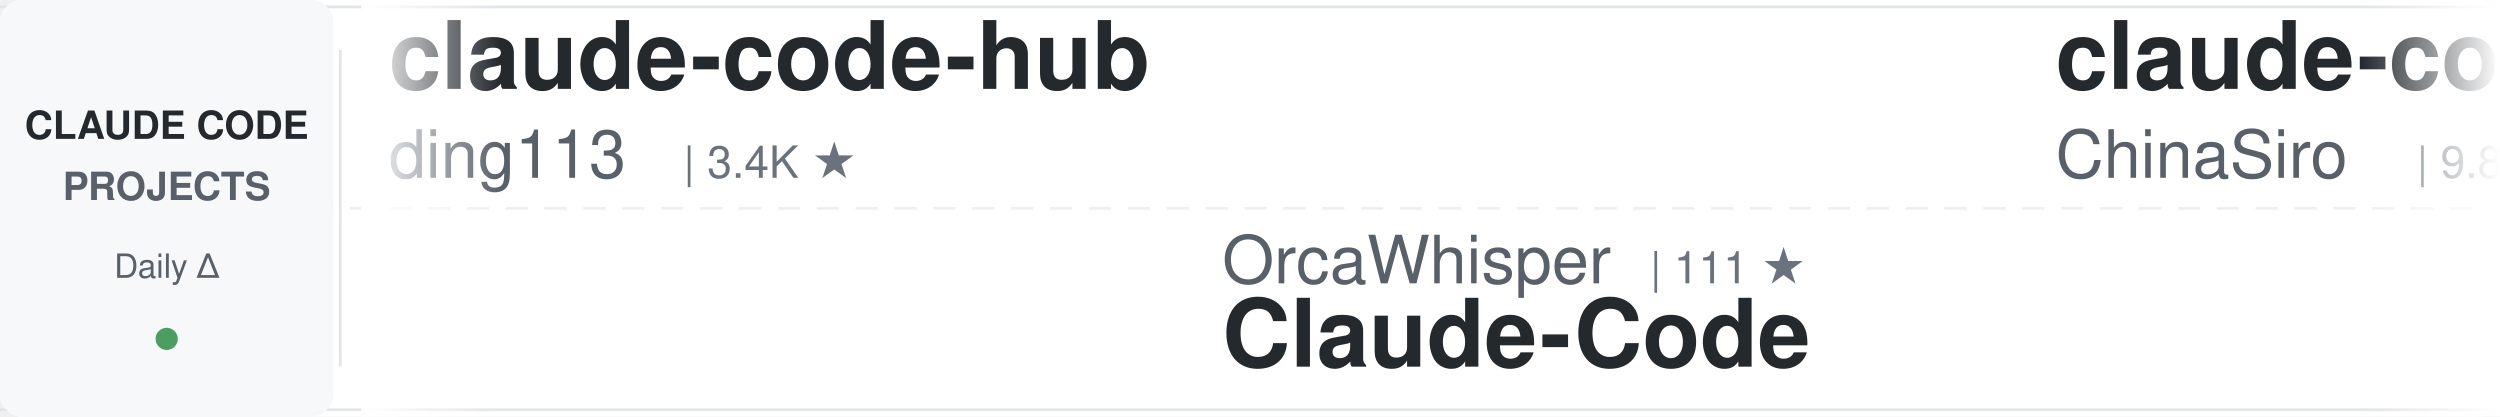
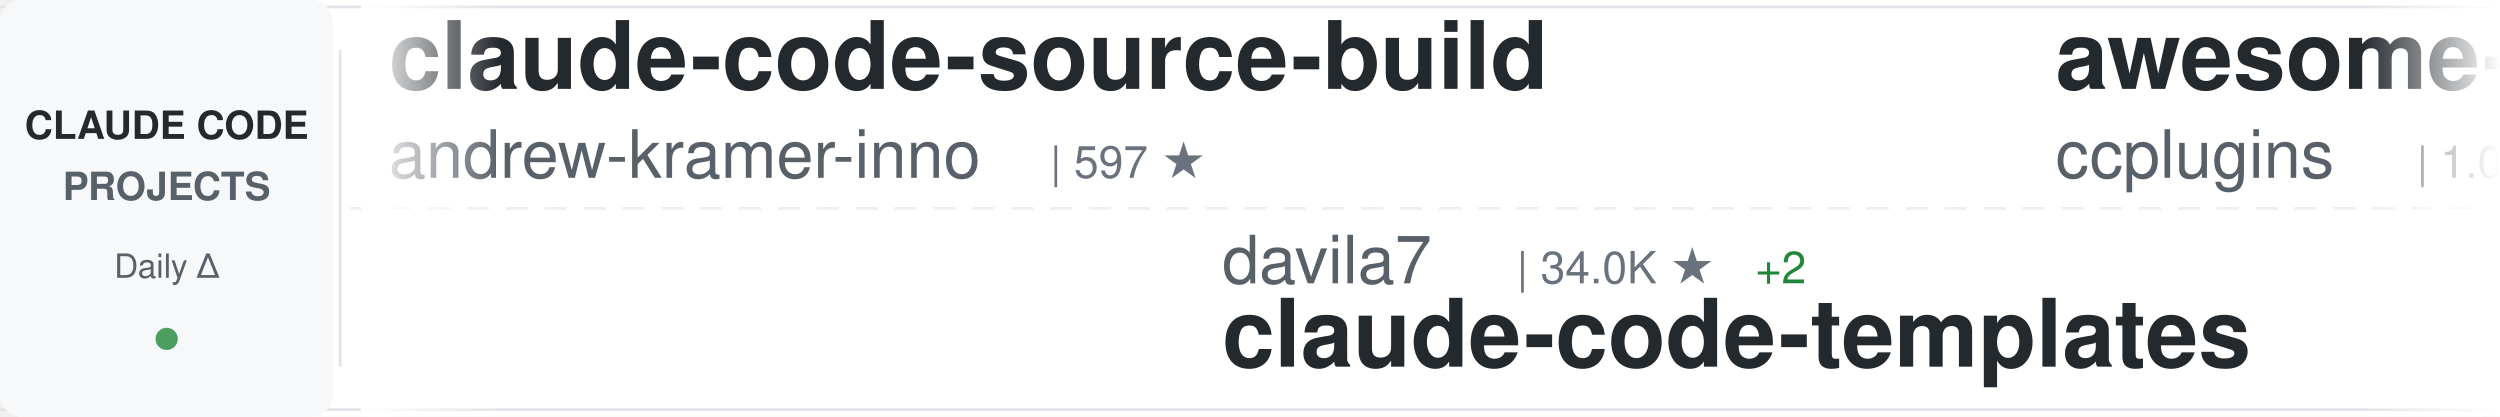
<svg xmlns="http://www.w3.org/2000/svg" width="900" height="150">
  <defs>
    <linearGradient id="awesomeLeftFade" x1="0%" y1="0%" x2="100%" y2="0%">
      <stop offset="0%" style="stop-color:#ffffff;stop-opacity:1" />
      <stop offset="100%" style="stop-color:#ffffff;stop-opacity:0" />
    </linearGradient>
    <linearGradient id="awesomeRightFade" x1="0%" y1="0%" x2="100%" y2="0%">
      <stop offset="0%" style="stop-color:#ffffff;stop-opacity:0" />
      <stop offset="100%" style="stop-color:#ffffff;stop-opacity:1" />
    </linearGradient>
  </defs>
  <rect width="900" height="150" fill="#ffffff" rx="8" />
  <rect x="0" y="2" width="900" height="1" fill="#e1e4e8" />
  <rect x="0" y="147" width="900" height="1" fill="#e1e4e8" />
  <line x1="0" y1="75" x2="900" y2="75" stroke="#e1e4e8" stroke-width="1" stroke-dasharray="8 6" opacity="0.6" />
  <rect x="0" y="0" width="120" height="150" fill="#f6f8fa" rx="8" />
  <text x="60" y="50" font-family="-apple-system, BlinkMacSystemFont, 'Segoe UI', Helvetica, Arial, sans-serif" font-size="14" font-weight="600" fill="#24292e" text-anchor="middle">CLAUDE CODE</text>
  <text x="60" y="72" font-family="-apple-system, BlinkMacSystemFont, 'Segoe UI', Helvetica, Arial, sans-serif" font-size="14" font-weight="600" fill="#586069" text-anchor="middle">PROJECTS</text>
  <text x="60" y="100" font-family="-apple-system, BlinkMacSystemFont, 'Segoe UI', Helvetica, Arial, sans-serif" font-size="12" font-weight="500" fill="#586069" text-anchor="middle">Daily Δ</text>
  <circle cx="60" cy="122" r="4" fill="#22863a" opacity="0.8" />
  <rect x="122" y="18" width="1" height="114" fill="#e1e4e8" />
  <clipPath id="awesomeTickerClip">
    <rect x="130" y="0" width="770" height="150" />
  </clipPath>
  <g clip-path="url(#awesomeTickerClip)">
    <g id="awesomeTickerItems">
      <animateTransform attributeName="transform" attributeType="XML" type="translate" from="0 0" to="-3000 0" dur="54s" repeatCount="indefinite" />
      <g transform="translate(0, 0)">
-         <text x="140" y="32" font-family="-apple-system, BlinkMacSystemFont, 'Segoe UI', Helvetica, Arial, sans-serif" font-size="34" font-weight="600" fill="#24292e">claude-code-hub</text>
-         <text x="140" y="64" font-family="-apple-system, BlinkMacSystemFont, 'Segoe UI', Helvetica, Arial, sans-serif" font-size="24" font-weight="400" fill="#586069">ding113</text>
-         <text x="246" y="64" font-family="-apple-system, BlinkMacSystemFont, 'Segoe UI', Helvetica, Arial, sans-serif" font-size="16" font-weight="500" fill="#6a737d">| 3.4K ★</text>
-       </g>
-       <g transform="translate(300, 0)">
-         <text x="140" y="102" font-family="-apple-system, BlinkMacSystemFont, 'Segoe UI', Helvetica, Arial, sans-serif" font-size="24" font-weight="400" fill="#586069">OrcaWhisper</text>
-         <text x="294" y="102" font-family="-apple-system, BlinkMacSystemFont, 'Segoe UI', Helvetica, Arial, sans-serif" font-size="16" font-weight="500" fill="#6a737d">| 111 ★</text>
-         <text x="140" y="132" font-family="-apple-system, BlinkMacSystemFont, 'Segoe UI', Helvetica, Arial, sans-serif" font-size="34" font-weight="600" fill="#24292e">Claude-Code</text>
-       </g>
-       <g transform="translate(600, 0)">
-         <text x="140" y="32" font-family="-apple-system, BlinkMacSystemFont, 'Segoe UI', Helvetica, Arial, sans-serif" font-size="34" font-weight="600" fill="#24292e">claude-code-sourcemap</text>
-         <text x="140" y="64" font-family="-apple-system, BlinkMacSystemFont, 'Segoe UI', Helvetica, Arial, sans-serif" font-size="24" font-weight="400" fill="#586069">ChinaSiro</text>
-         <text x="270" y="64" font-family="-apple-system, BlinkMacSystemFont, 'Segoe UI', Helvetica, Arial, sans-serif" font-size="16" font-weight="500" fill="#6a737d">| 9.8K ★</text>
-       </g>
-       <g transform="translate(900, 0)">
-         <text x="140" y="102" font-family="-apple-system, BlinkMacSystemFont, 'Segoe UI', Helvetica, Arial, sans-serif" font-size="24" font-weight="400" fill="#586069">Yeachan-Heo</text>
-         <text x="294" y="102" font-family="-apple-system, BlinkMacSystemFont, 'Segoe UI', Helvetica, Arial, sans-serif" font-size="16" font-weight="500" fill="#6a737d">| 40.9K ★</text>
-         <text x="380" y="102" font-family="-apple-system, BlinkMacSystemFont, 'Segoe UI', Helvetica, Arial, sans-serif" font-size="16" font-weight="500" fill="#22863a"> +2</text>
-         <text x="140" y="132" font-family="-apple-system, BlinkMacSystemFont, 'Segoe UI', Helvetica, Arial, sans-serif" font-size="34" font-weight="600" fill="#24292e">oh-my-claudecode</text>
-       </g>
-       <g transform="translate(1200, 0)">
-         <text x="140" y="32" font-family="-apple-system, BlinkMacSystemFont, 'Segoe UI', Helvetica, Arial, sans-serif" font-size="34" font-weight="600" fill="#24292e">Claude-Code</text>
-         <text x="140" y="64" font-family="-apple-system, BlinkMacSystemFont, 'Segoe UI', Helvetica, Arial, sans-serif" font-size="24" font-weight="400" fill="#586069">pengchengneo</text>
-         <text x="306" y="64" font-family="-apple-system, BlinkMacSystemFont, 'Segoe UI', Helvetica, Arial, sans-serif" font-size="16" font-weight="500" fill="#6a737d">| 1.8K ★</text>
-       </g>
-       <g transform="translate(1500, 0)">
-         <text x="140" y="102" font-family="-apple-system, BlinkMacSystemFont, 'Segoe UI', Helvetica, Arial, sans-serif" font-size="24" font-weight="400" fill="#586069">ChrisWiles</text>
-         <text x="282" y="102" font-family="-apple-system, BlinkMacSystemFont, 'Segoe UI', Helvetica, Arial, sans-serif" font-size="16" font-weight="500" fill="#6a737d">| 6.1K ★</text>
-         <text x="140" y="132" font-family="-apple-system, BlinkMacSystemFont, 'Segoe UI', Helvetica, Arial, sans-serif" font-size="34" font-weight="600" fill="#24292e">claude-code-showcase</text>
-       </g>
-       <g transform="translate(1800, 0)">
-         <text x="140" y="32" font-family="-apple-system, BlinkMacSystemFont, 'Segoe UI', Helvetica, Arial, sans-serif" font-size="34" font-weight="600" fill="#24292e">claude-code-router</text>
-         <text x="140" y="64" font-family="-apple-system, BlinkMacSystemFont, 'Segoe UI', Helvetica, Arial, sans-serif" font-size="24" font-weight="400" fill="#586069">musistudio</text>
-         <text x="282" y="64" font-family="-apple-system, BlinkMacSystemFont, 'Segoe UI', Helvetica, Arial, sans-serif" font-size="16" font-weight="500" fill="#6a737d">| 38.2K ★</text>
-       </g>
-       <g transform="translate(2100, 0)">
-         <text x="140" y="102" font-family="-apple-system, BlinkMacSystemFont, 'Segoe UI', Helvetica, Arial, sans-serif" font-size="24" font-weight="400" fill="#586069">Maciek-roboblog</text>
-         <text x="342" y="102" font-family="-apple-system, BlinkMacSystemFont, 'Segoe UI', Helvetica, Arial, sans-serif" font-size="16" font-weight="500" fill="#6a737d">| 8.8K ★</text>
-         <text x="140" y="132" font-family="-apple-system, BlinkMacSystemFont, 'Segoe UI', Helvetica, Arial, sans-serif" font-size="34" font-weight="600" fill="#24292e">Claude-Code-Usage-Monito...</text>
-       </g>
-       <g transform="translate(2400, 0)">
        <text x="140" y="32" font-family="-apple-system, BlinkMacSystemFont, 'Segoe UI', Helvetica, Arial, sans-serif" font-size="34" font-weight="600" fill="#24292e">claude-code-source-build</text>
        <text x="140" y="64" font-family="-apple-system, BlinkMacSystemFont, 'Segoe UI', Helvetica, Arial, sans-serif" font-size="24" font-weight="400" fill="#586069">andrew-kramer-inno</text>
        <text x="378" y="64" font-family="-apple-system, BlinkMacSystemFont, 'Segoe UI', Helvetica, Arial, sans-serif" font-size="16" font-weight="500" fill="#6a737d">| 597 ★</text>
      </g>
+       <g transform="translate(300, 0)">
+         <text x="140" y="102" font-family="-apple-system, BlinkMacSystemFont, 'Segoe UI', Helvetica, Arial, sans-serif" font-size="24" font-weight="400" fill="#586069">davila7</text>
+         <text x="246" y="102" font-family="-apple-system, BlinkMacSystemFont, 'Segoe UI', Helvetica, Arial, sans-serif" font-size="16" font-weight="500" fill="#6a737d">| 34.0K ★</text>
+         <text x="332" y="102" font-family="-apple-system, BlinkMacSystemFont, 'Segoe UI', Helvetica, Arial, sans-serif" font-size="16" font-weight="500" fill="#22863a"> +2</text>
+         <text x="140" y="132" font-family="-apple-system, BlinkMacSystemFont, 'Segoe UI', Helvetica, Arial, sans-serif" font-size="34" font-weight="600" fill="#24292e">claude-code-templates</text>
+       </g>
+       <g transform="translate(600, 0)">
+         <text x="140" y="32" font-family="-apple-system, BlinkMacSystemFont, 'Segoe UI', Helvetica, Arial, sans-serif" font-size="34" font-weight="600" fill="#24292e">awesome-claude-code-plug...</text>
+         <text x="140" y="64" font-family="-apple-system, BlinkMacSystemFont, 'Segoe UI', Helvetica, Arial, sans-serif" font-size="24" font-weight="400" fill="#586069">ccplugins</text>
+         <text x="270" y="64" font-family="-apple-system, BlinkMacSystemFont, 'Segoe UI', Helvetica, Arial, sans-serif" font-size="16" font-weight="500" fill="#6a737d">| 1.0K ★</text>
+       </g>
+       <g transform="translate(900, 0)">
+         <text x="140" y="102" font-family="-apple-system, BlinkMacSystemFont, 'Segoe UI', Helvetica, Arial, sans-serif" font-size="24" font-weight="400" fill="#586069">mrpaidsocial</text>
+         <text x="306" y="102" font-family="-apple-system, BlinkMacSystemFont, 'Segoe UI', Helvetica, Arial, sans-serif" font-size="16" font-weight="500" fill="#6a737d">| 1.7K ★</text>
+         <text x="140" y="132" font-family="-apple-system, BlinkMacSystemFont, 'Segoe UI', Helvetica, Arial, sans-serif" font-size="34" font-weight="600" fill="#24292e">arcads-claude-code-mrpai...</text>
+       </g>
+       <g transform="translate(1200, 0)">
+         <text x="140" y="32" font-family="-apple-system, BlinkMacSystemFont, 'Segoe UI', Helvetica, Arial, sans-serif" font-size="34" font-weight="600" fill="#24292e">claude-code-proxy</text>
+         <text x="140" y="64" font-family="-apple-system, BlinkMacSystemFont, 'Segoe UI', Helvetica, Arial, sans-serif" font-size="24" font-weight="400" fill="#586069">1rgs</text>
+         <text x="210" y="64" font-family="-apple-system, BlinkMacSystemFont, 'Segoe UI', Helvetica, Arial, sans-serif" font-size="16" font-weight="500" fill="#6a737d">| 3.8K ★</text>
+       </g>
+       <g transform="translate(1500, 0)">
+         <text x="140" y="102" font-family="-apple-system, BlinkMacSystemFont, 'Segoe UI', Helvetica, Arial, sans-serif" font-size="24" font-weight="400" fill="#586069">jqueryscript</text>
+         <text x="306" y="102" font-family="-apple-system, BlinkMacSystemFont, 'Segoe UI', Helvetica, Arial, sans-serif" font-size="16" font-weight="500" fill="#6a737d">| 554 ★</text>
+         <text x="140" y="132" font-family="-apple-system, BlinkMacSystemFont, 'Segoe UI', Helvetica, Arial, sans-serif" font-size="34" font-weight="600" fill="#24292e">awesome-claude-code</text>
+       </g>
+       <g transform="translate(1800, 0)">
+         <text x="140" y="32" font-family="-apple-system, BlinkMacSystemFont, 'Segoe UI', Helvetica, Arial, sans-serif" font-size="34" font-weight="600" fill="#24292e">oh-my-claudecode</text>
+         <text x="140" y="64" font-family="-apple-system, BlinkMacSystemFont, 'Segoe UI', Helvetica, Arial, sans-serif" font-size="24" font-weight="400" fill="#586069">Yeachan-Heo</text>
+         <text x="294" y="64" font-family="-apple-system, BlinkMacSystemFont, 'Segoe UI', Helvetica, Arial, sans-serif" font-size="16" font-weight="500" fill="#6a737d">| 40.9K ★</text>
+         <text x="380" y="64" font-family="-apple-system, BlinkMacSystemFont, 'Segoe UI', Helvetica, Arial, sans-serif" font-size="16" font-weight="500" fill="#22863a"> +4</text>
+       </g>
+       <g transform="translate(2100, 0)">
+         <text x="140" y="102" font-family="-apple-system, BlinkMacSystemFont, 'Segoe UI', Helvetica, Arial, sans-serif" font-size="24" font-weight="400" fill="#586069">shareAI-lab</text>
+         <text x="294" y="102" font-family="-apple-system, BlinkMacSystemFont, 'Segoe UI', Helvetica, Arial, sans-serif" font-size="16" font-weight="500" fill="#6a737d">| 80.6K ★</text>
+         <text x="380" y="102" font-family="-apple-system, BlinkMacSystemFont, 'Segoe UI', Helvetica, Arial, sans-serif" font-size="16" font-weight="500" fill="#22863a"> +16</text>
+         <text x="140" y="132" font-family="-apple-system, BlinkMacSystemFont, 'Segoe UI', Helvetica, Arial, sans-serif" font-size="34" font-weight="600" fill="#24292e">learn-claude-code</text>
+       </g>
+       <g transform="translate(2400, 0)">
+         <text x="140" y="32" font-family="-apple-system, BlinkMacSystemFont, 'Segoe UI', Helvetica, Arial, sans-serif" font-size="34" font-weight="600" fill="#24292e">how-claude-code-works</text>
+         <text x="140" y="64" font-family="-apple-system, BlinkMacSystemFont, 'Segoe UI', Helvetica, Arial, sans-serif" font-size="24" font-weight="400" fill="#586069">Windy3f3f3f3f</text>
+         <text x="318" y="64" font-family="-apple-system, BlinkMacSystemFont, 'Segoe UI', Helvetica, Arial, sans-serif" font-size="16" font-weight="500" fill="#6a737d">| 3.8K ★</text>
+         <text x="395" y="64" font-family="-apple-system, BlinkMacSystemFont, 'Segoe UI', Helvetica, Arial, sans-serif" font-size="16" font-weight="500" fill="#22863a"> +1</text>
+       </g>
      <g transform="translate(2700, 0)">
-         <text x="140" y="102" font-family="-apple-system, BlinkMacSystemFont, 'Segoe UI', Helvetica, Arial, sans-serif" font-size="24" font-weight="400" fill="#586069">rohitg00</text>
-         <text x="258" y="102" font-family="-apple-system, BlinkMacSystemFont, 'Segoe UI', Helvetica, Arial, sans-serif" font-size="16" font-weight="500" fill="#6a737d">| 2.8K ★</text>
-         <text x="335" y="102" font-family="-apple-system, BlinkMacSystemFont, 'Segoe UI', Helvetica, Arial, sans-serif" font-size="16" font-weight="500" fill="#22863a"> +1</text>
-         <text x="140" y="132" font-family="-apple-system, BlinkMacSystemFont, 'Segoe UI', Helvetica, Arial, sans-serif" font-size="34" font-weight="600" fill="#24292e">awesome-claude-code-tool...</text>
+         <text x="140" y="102" font-family="-apple-system, BlinkMacSystemFont, 'Segoe UI', Helvetica, Arial, sans-serif" font-size="24" font-weight="400" fill="#586069">OneRedOak</text>
+         <text x="270" y="102" font-family="-apple-system, BlinkMacSystemFont, 'Segoe UI', Helvetica, Arial, sans-serif" font-size="16" font-weight="500" fill="#6a737d">| 3.9K ★</text>
+         <text x="140" y="132" font-family="-apple-system, BlinkMacSystemFont, 'Segoe UI', Helvetica, Arial, sans-serif" font-size="34" font-weight="600" fill="#24292e">claude-code-workflows</text>
      </g>
      <g transform="translate(3000, 0)">
-         <text x="140" y="32" font-family="-apple-system, BlinkMacSystemFont, 'Segoe UI', Helvetica, Arial, sans-serif" font-size="34" font-weight="600" fill="#24292e">claude-code-hub</text>
-         <text x="140" y="64" font-family="-apple-system, BlinkMacSystemFont, 'Segoe UI', Helvetica, Arial, sans-serif" font-size="24" font-weight="400" fill="#586069">ding113</text>
-         <text x="246" y="64" font-family="-apple-system, BlinkMacSystemFont, 'Segoe UI', Helvetica, Arial, sans-serif" font-size="16" font-weight="500" fill="#6a737d">| 3.4K ★</text>
+         <text x="140" y="32" font-family="-apple-system, BlinkMacSystemFont, 'Segoe UI', Helvetica, Arial, sans-serif" font-size="34" font-weight="600" fill="#24292e">claude-code-source-build</text>
+         <text x="140" y="64" font-family="-apple-system, BlinkMacSystemFont, 'Segoe UI', Helvetica, Arial, sans-serif" font-size="24" font-weight="400" fill="#586069">andrew-kramer-inno</text>
+         <text x="378" y="64" font-family="-apple-system, BlinkMacSystemFont, 'Segoe UI', Helvetica, Arial, sans-serif" font-size="16" font-weight="500" fill="#6a737d">| 597 ★</text>
      </g>
      <g transform="translate(3300, 0)">
-         <text x="140" y="102" font-family="-apple-system, BlinkMacSystemFont, 'Segoe UI', Helvetica, Arial, sans-serif" font-size="24" font-weight="400" fill="#586069">OrcaWhisper</text>
-         <text x="294" y="102" font-family="-apple-system, BlinkMacSystemFont, 'Segoe UI', Helvetica, Arial, sans-serif" font-size="16" font-weight="500" fill="#6a737d">| 111 ★</text>
-         <text x="140" y="132" font-family="-apple-system, BlinkMacSystemFont, 'Segoe UI', Helvetica, Arial, sans-serif" font-size="34" font-weight="600" fill="#24292e">Claude-Code</text>
+         <text x="140" y="102" font-family="-apple-system, BlinkMacSystemFont, 'Segoe UI', Helvetica, Arial, sans-serif" font-size="24" font-weight="400" fill="#586069">davila7</text>
+         <text x="246" y="102" font-family="-apple-system, BlinkMacSystemFont, 'Segoe UI', Helvetica, Arial, sans-serif" font-size="16" font-weight="500" fill="#6a737d">| 34.0K ★</text>
+         <text x="332" y="102" font-family="-apple-system, BlinkMacSystemFont, 'Segoe UI', Helvetica, Arial, sans-serif" font-size="16" font-weight="500" fill="#22863a"> +2</text>
+         <text x="140" y="132" font-family="-apple-system, BlinkMacSystemFont, 'Segoe UI', Helvetica, Arial, sans-serif" font-size="34" font-weight="600" fill="#24292e">claude-code-templates</text>
      </g>
      <g transform="translate(3600, 0)">
-         <text x="140" y="32" font-family="-apple-system, BlinkMacSystemFont, 'Segoe UI', Helvetica, Arial, sans-serif" font-size="34" font-weight="600" fill="#24292e">claude-code-sourcemap</text>
-         <text x="140" y="64" font-family="-apple-system, BlinkMacSystemFont, 'Segoe UI', Helvetica, Arial, sans-serif" font-size="24" font-weight="400" fill="#586069">ChinaSiro</text>
-         <text x="270" y="64" font-family="-apple-system, BlinkMacSystemFont, 'Segoe UI', Helvetica, Arial, sans-serif" font-size="16" font-weight="500" fill="#6a737d">| 9.8K ★</text>
+         <text x="140" y="32" font-family="-apple-system, BlinkMacSystemFont, 'Segoe UI', Helvetica, Arial, sans-serif" font-size="34" font-weight="600" fill="#24292e">awesome-claude-code-plug...</text>
+         <text x="140" y="64" font-family="-apple-system, BlinkMacSystemFont, 'Segoe UI', Helvetica, Arial, sans-serif" font-size="24" font-weight="400" fill="#586069">ccplugins</text>
+         <text x="270" y="64" font-family="-apple-system, BlinkMacSystemFont, 'Segoe UI', Helvetica, Arial, sans-serif" font-size="16" font-weight="500" fill="#6a737d">| 1.0K ★</text>
      </g>
      <g transform="translate(3900, 0)">
-         <text x="140" y="102" font-family="-apple-system, BlinkMacSystemFont, 'Segoe UI', Helvetica, Arial, sans-serif" font-size="24" font-weight="400" fill="#586069">Yeachan-Heo</text>
-         <text x="294" y="102" font-family="-apple-system, BlinkMacSystemFont, 'Segoe UI', Helvetica, Arial, sans-serif" font-size="16" font-weight="500" fill="#6a737d">| 40.9K ★</text>
-         <text x="380" y="102" font-family="-apple-system, BlinkMacSystemFont, 'Segoe UI', Helvetica, Arial, sans-serif" font-size="16" font-weight="500" fill="#22863a"> +2</text>
-         <text x="140" y="132" font-family="-apple-system, BlinkMacSystemFont, 'Segoe UI', Helvetica, Arial, sans-serif" font-size="34" font-weight="600" fill="#24292e">oh-my-claudecode</text>
+         <text x="140" y="102" font-family="-apple-system, BlinkMacSystemFont, 'Segoe UI', Helvetica, Arial, sans-serif" font-size="24" font-weight="400" fill="#586069">mrpaidsocial</text>
+         <text x="306" y="102" font-family="-apple-system, BlinkMacSystemFont, 'Segoe UI', Helvetica, Arial, sans-serif" font-size="16" font-weight="500" fill="#6a737d">| 1.7K ★</text>
+         <text x="140" y="132" font-family="-apple-system, BlinkMacSystemFont, 'Segoe UI', Helvetica, Arial, sans-serif" font-size="34" font-weight="600" fill="#24292e">arcads-claude-code-mrpai...</text>
      </g>
    </g>
  </g>
  <rect x="130" y="0" width="50" height="150" fill="url(#awesomeLeftFade)" />
  <rect x="850" y="0" width="50" height="150" fill="url(#awesomeRightFade)" />
</svg>
